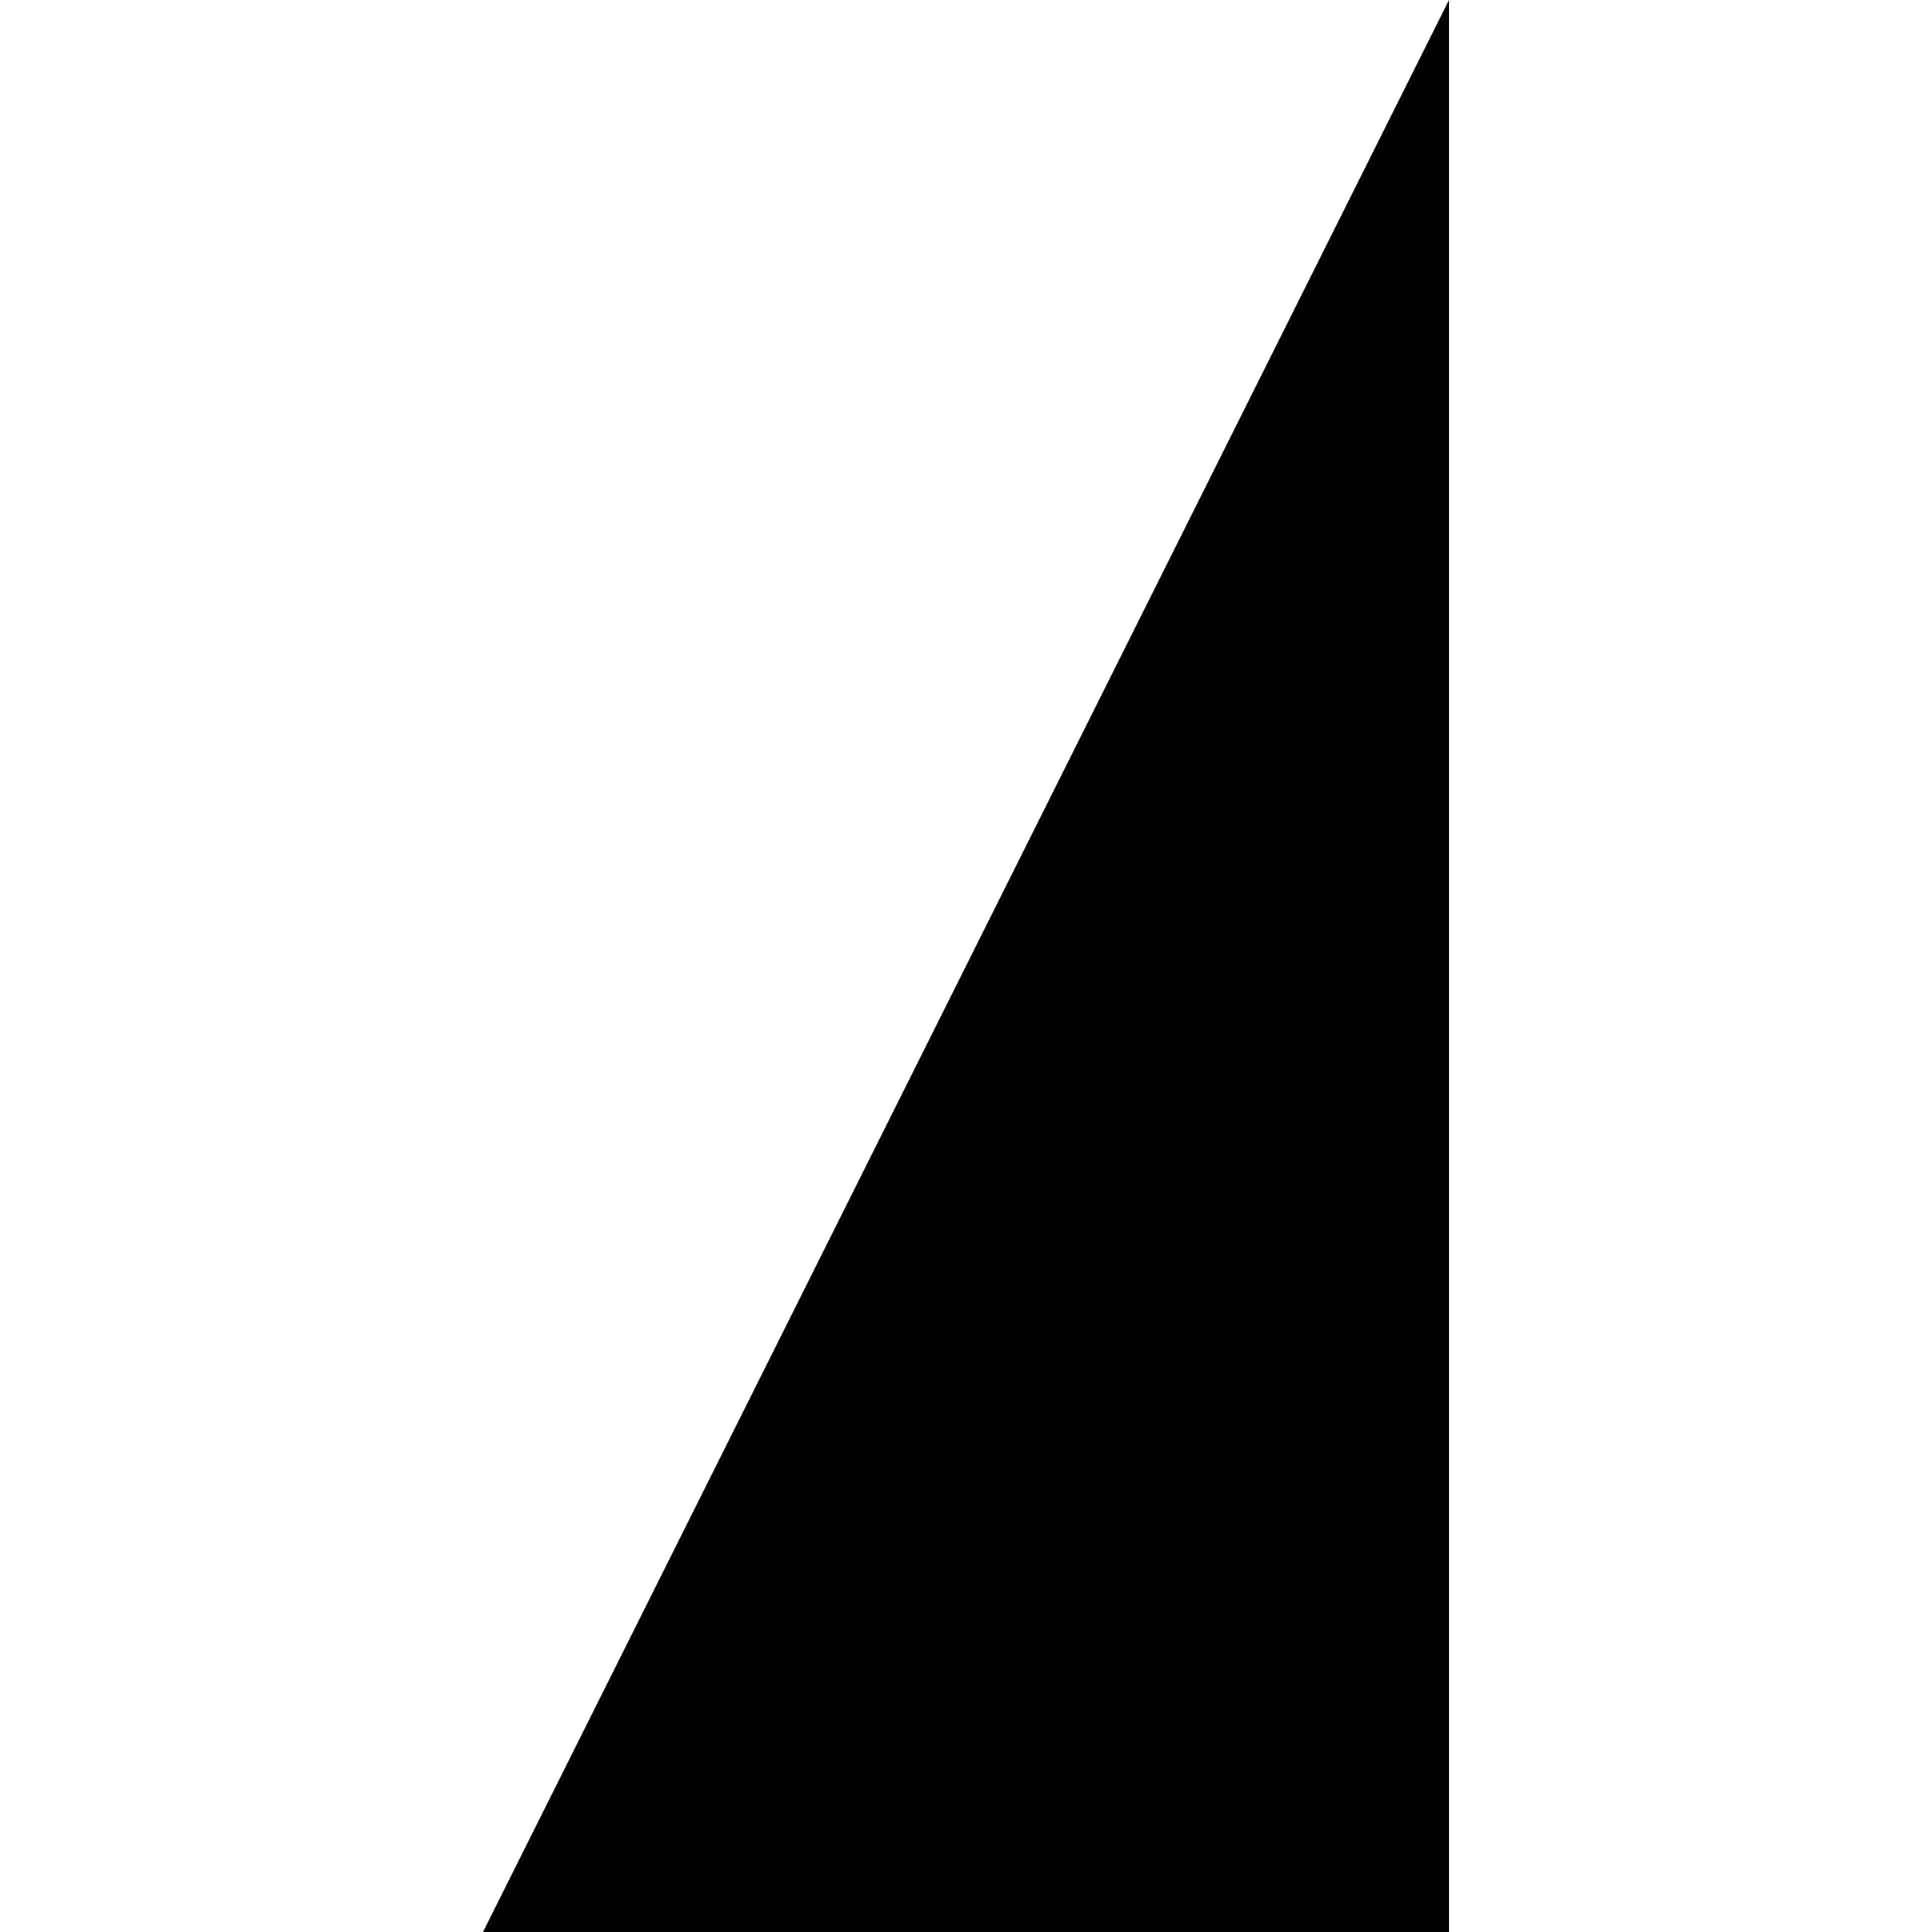
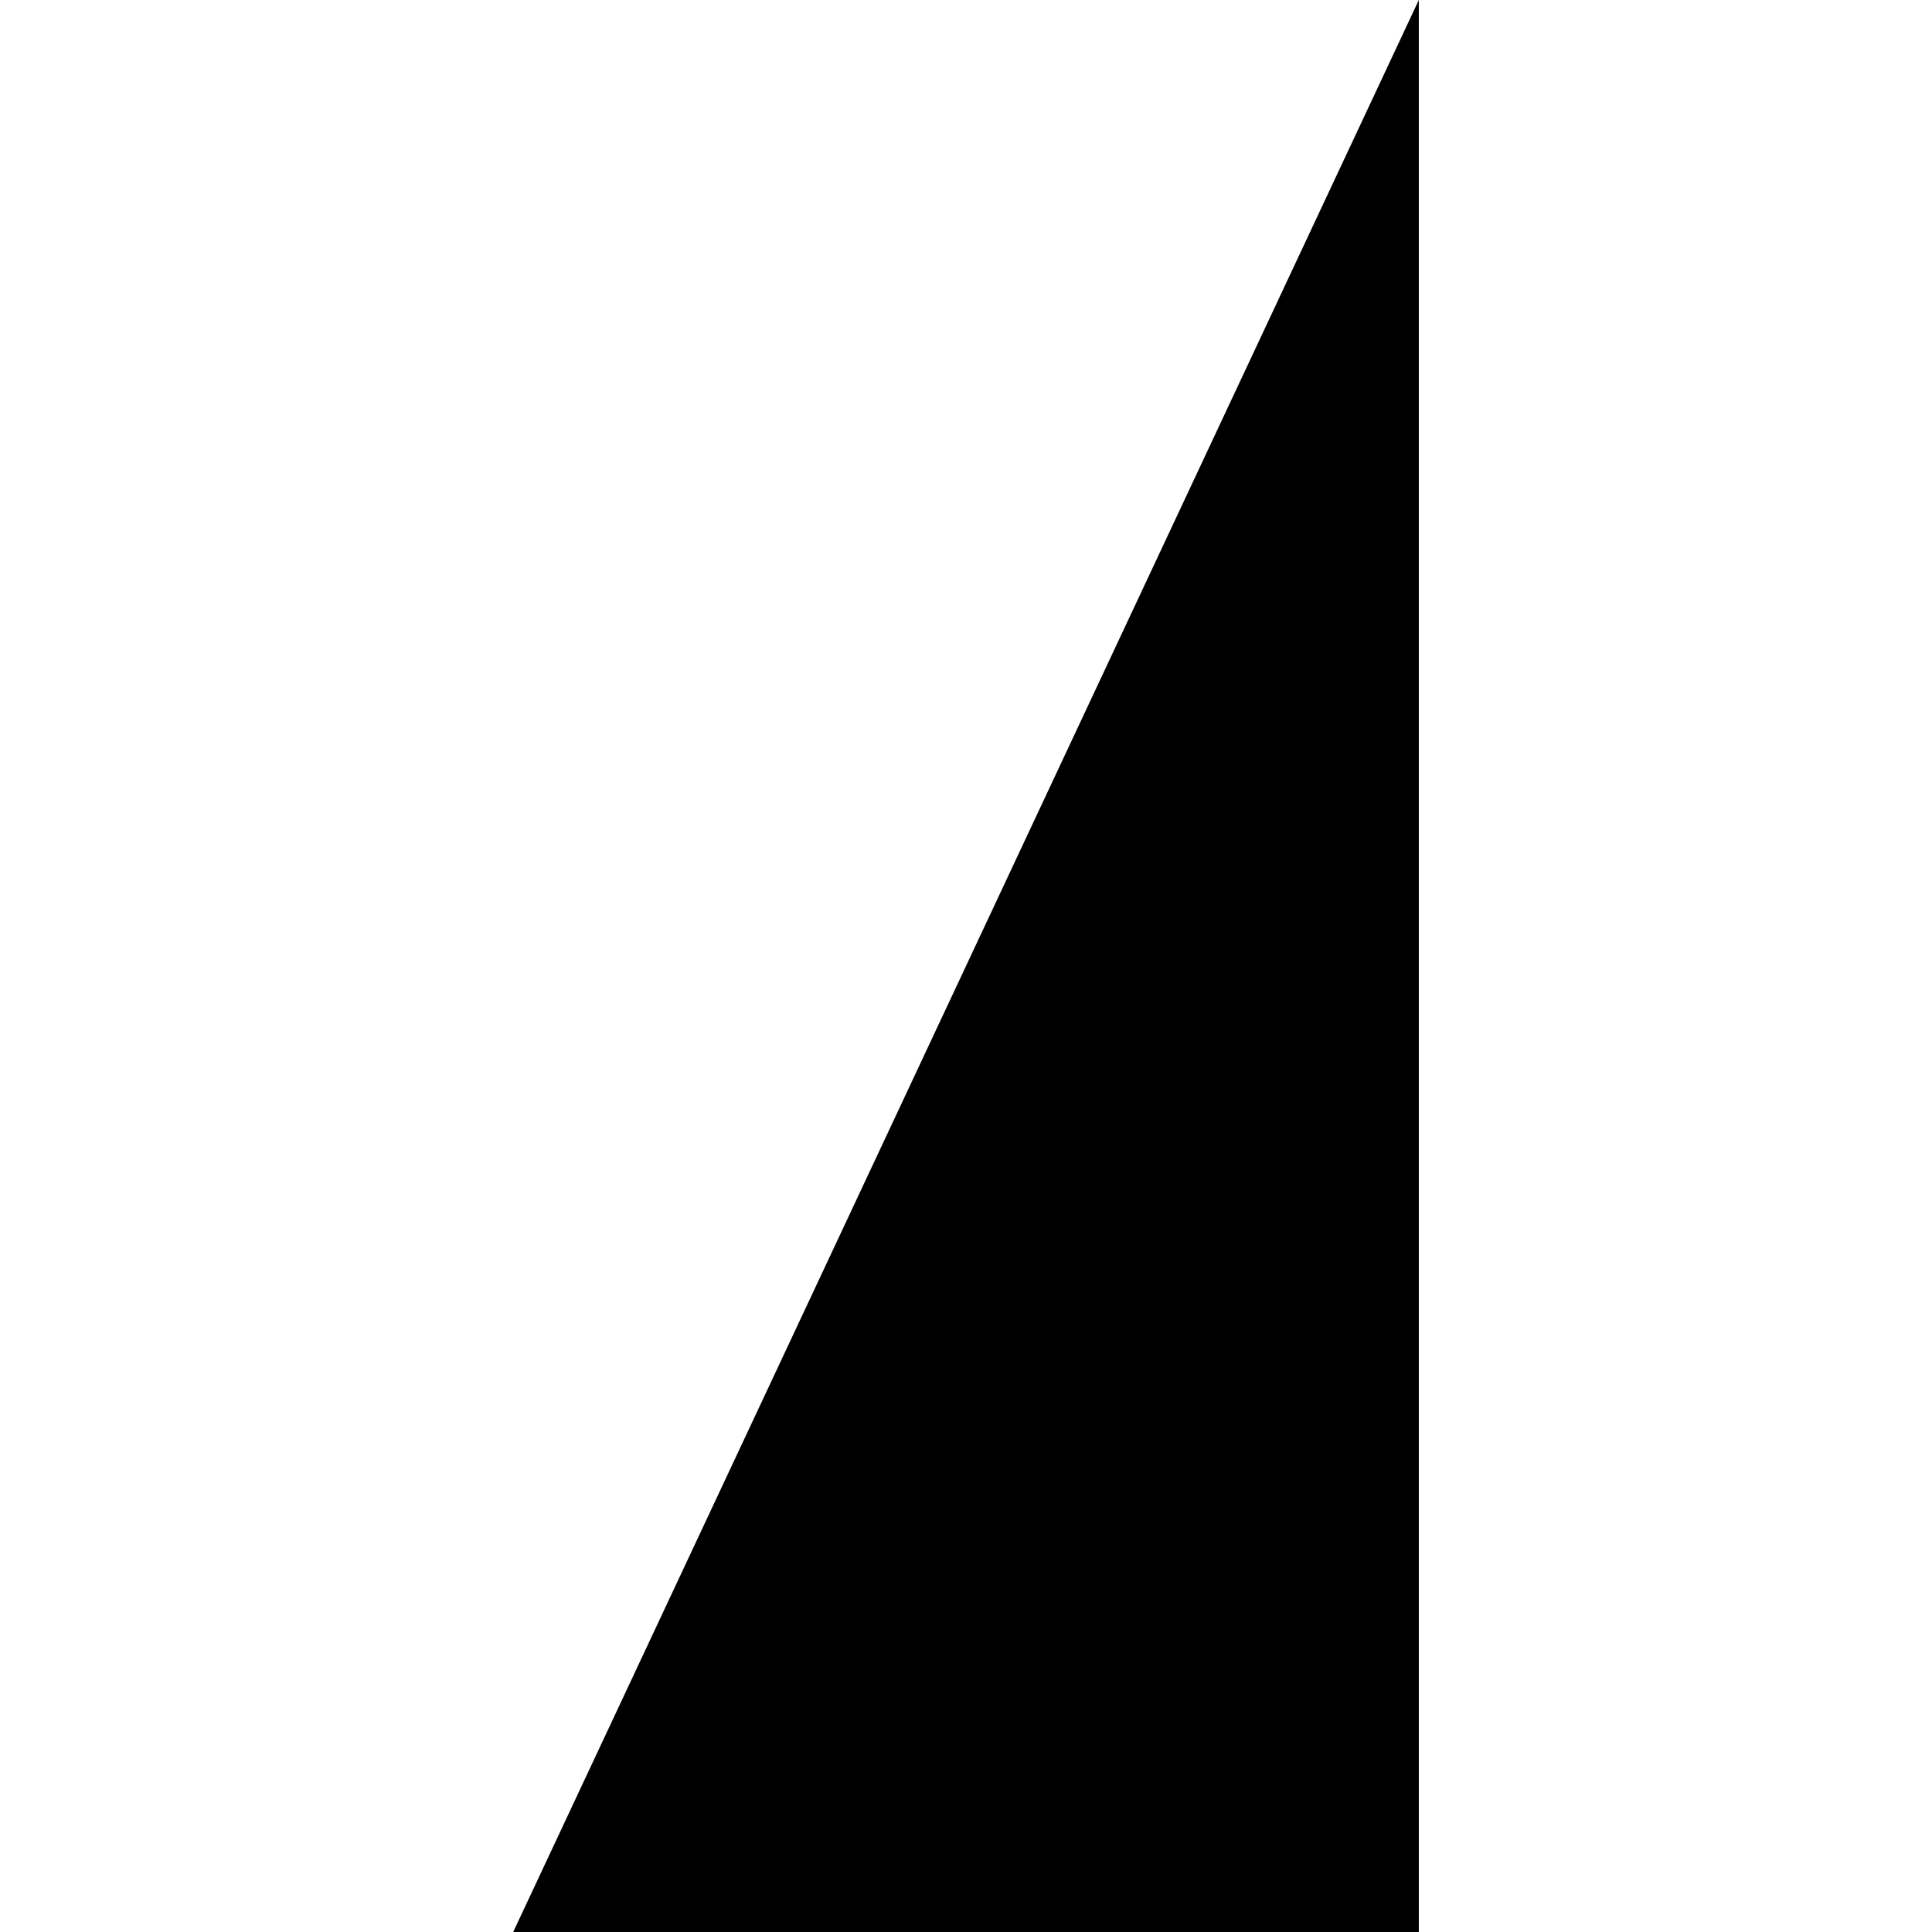
<svg xmlns="http://www.w3.org/2000/svg" version="2.0" width="64" height="64">
  <g transform="translate(0, 0)">
-     <polygon points="16 64,48 0,48 64" />
+     <polygon points="17 64,47 0,47 64" />
  </g>
</svg>
